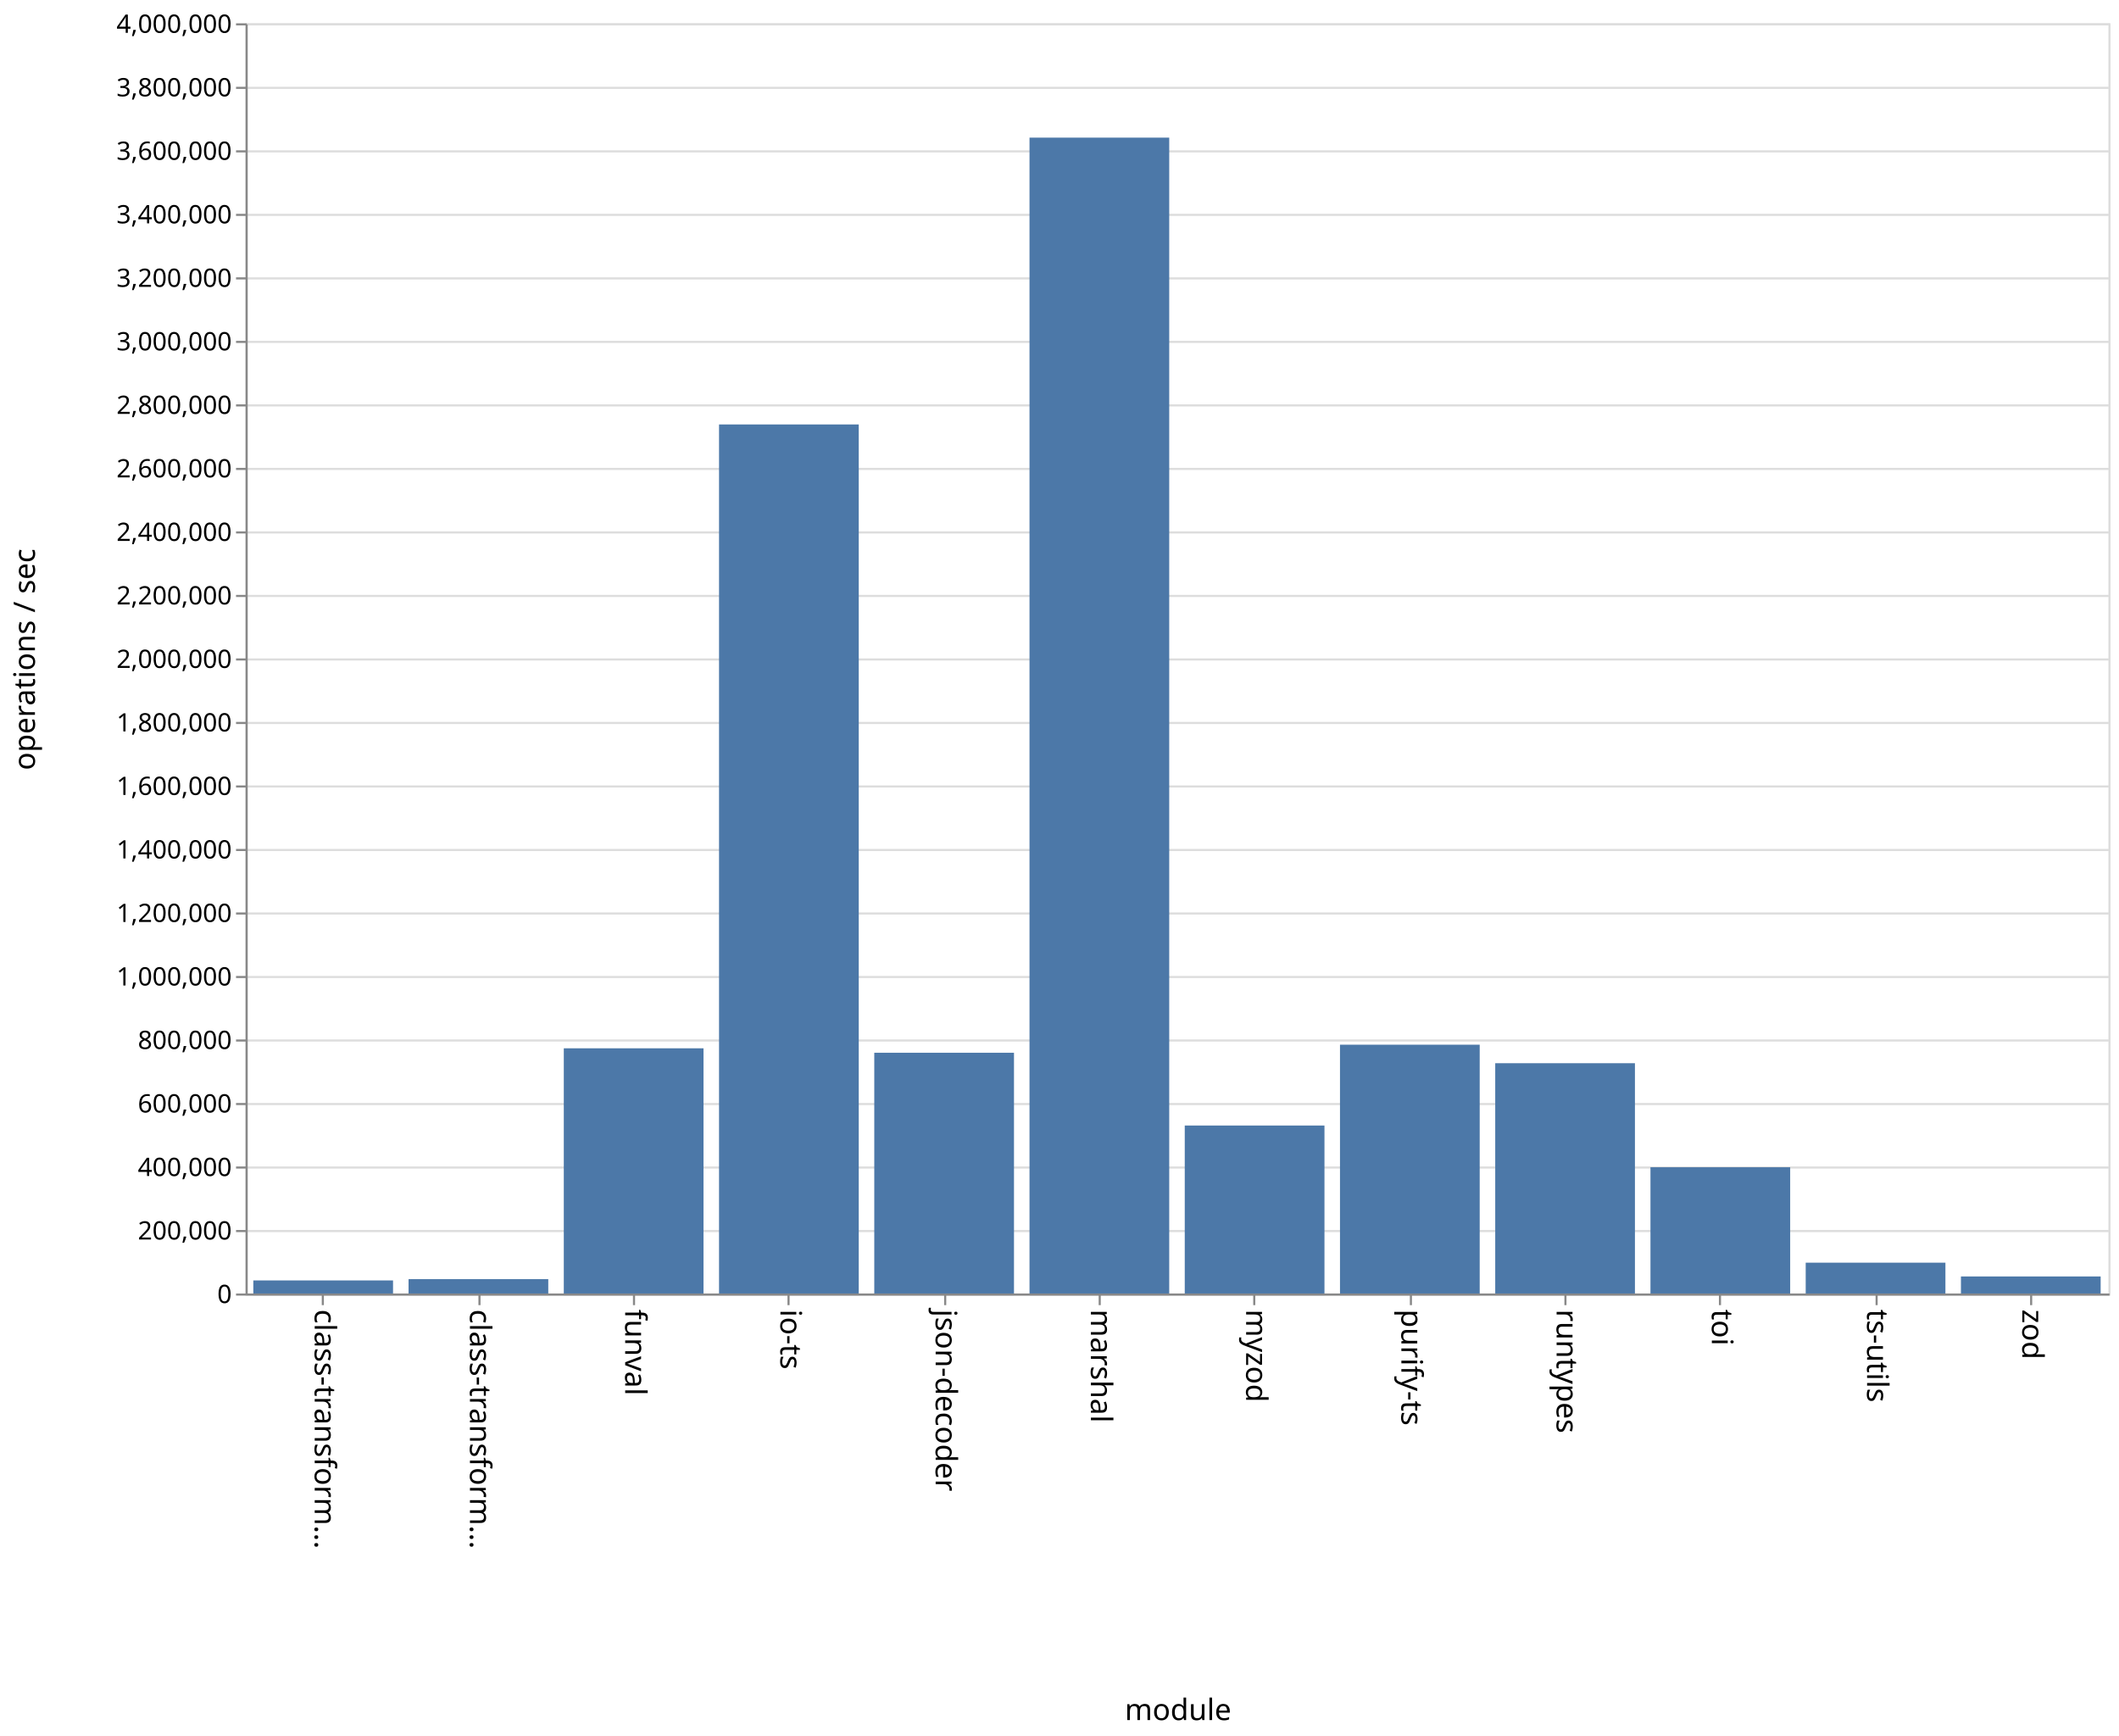
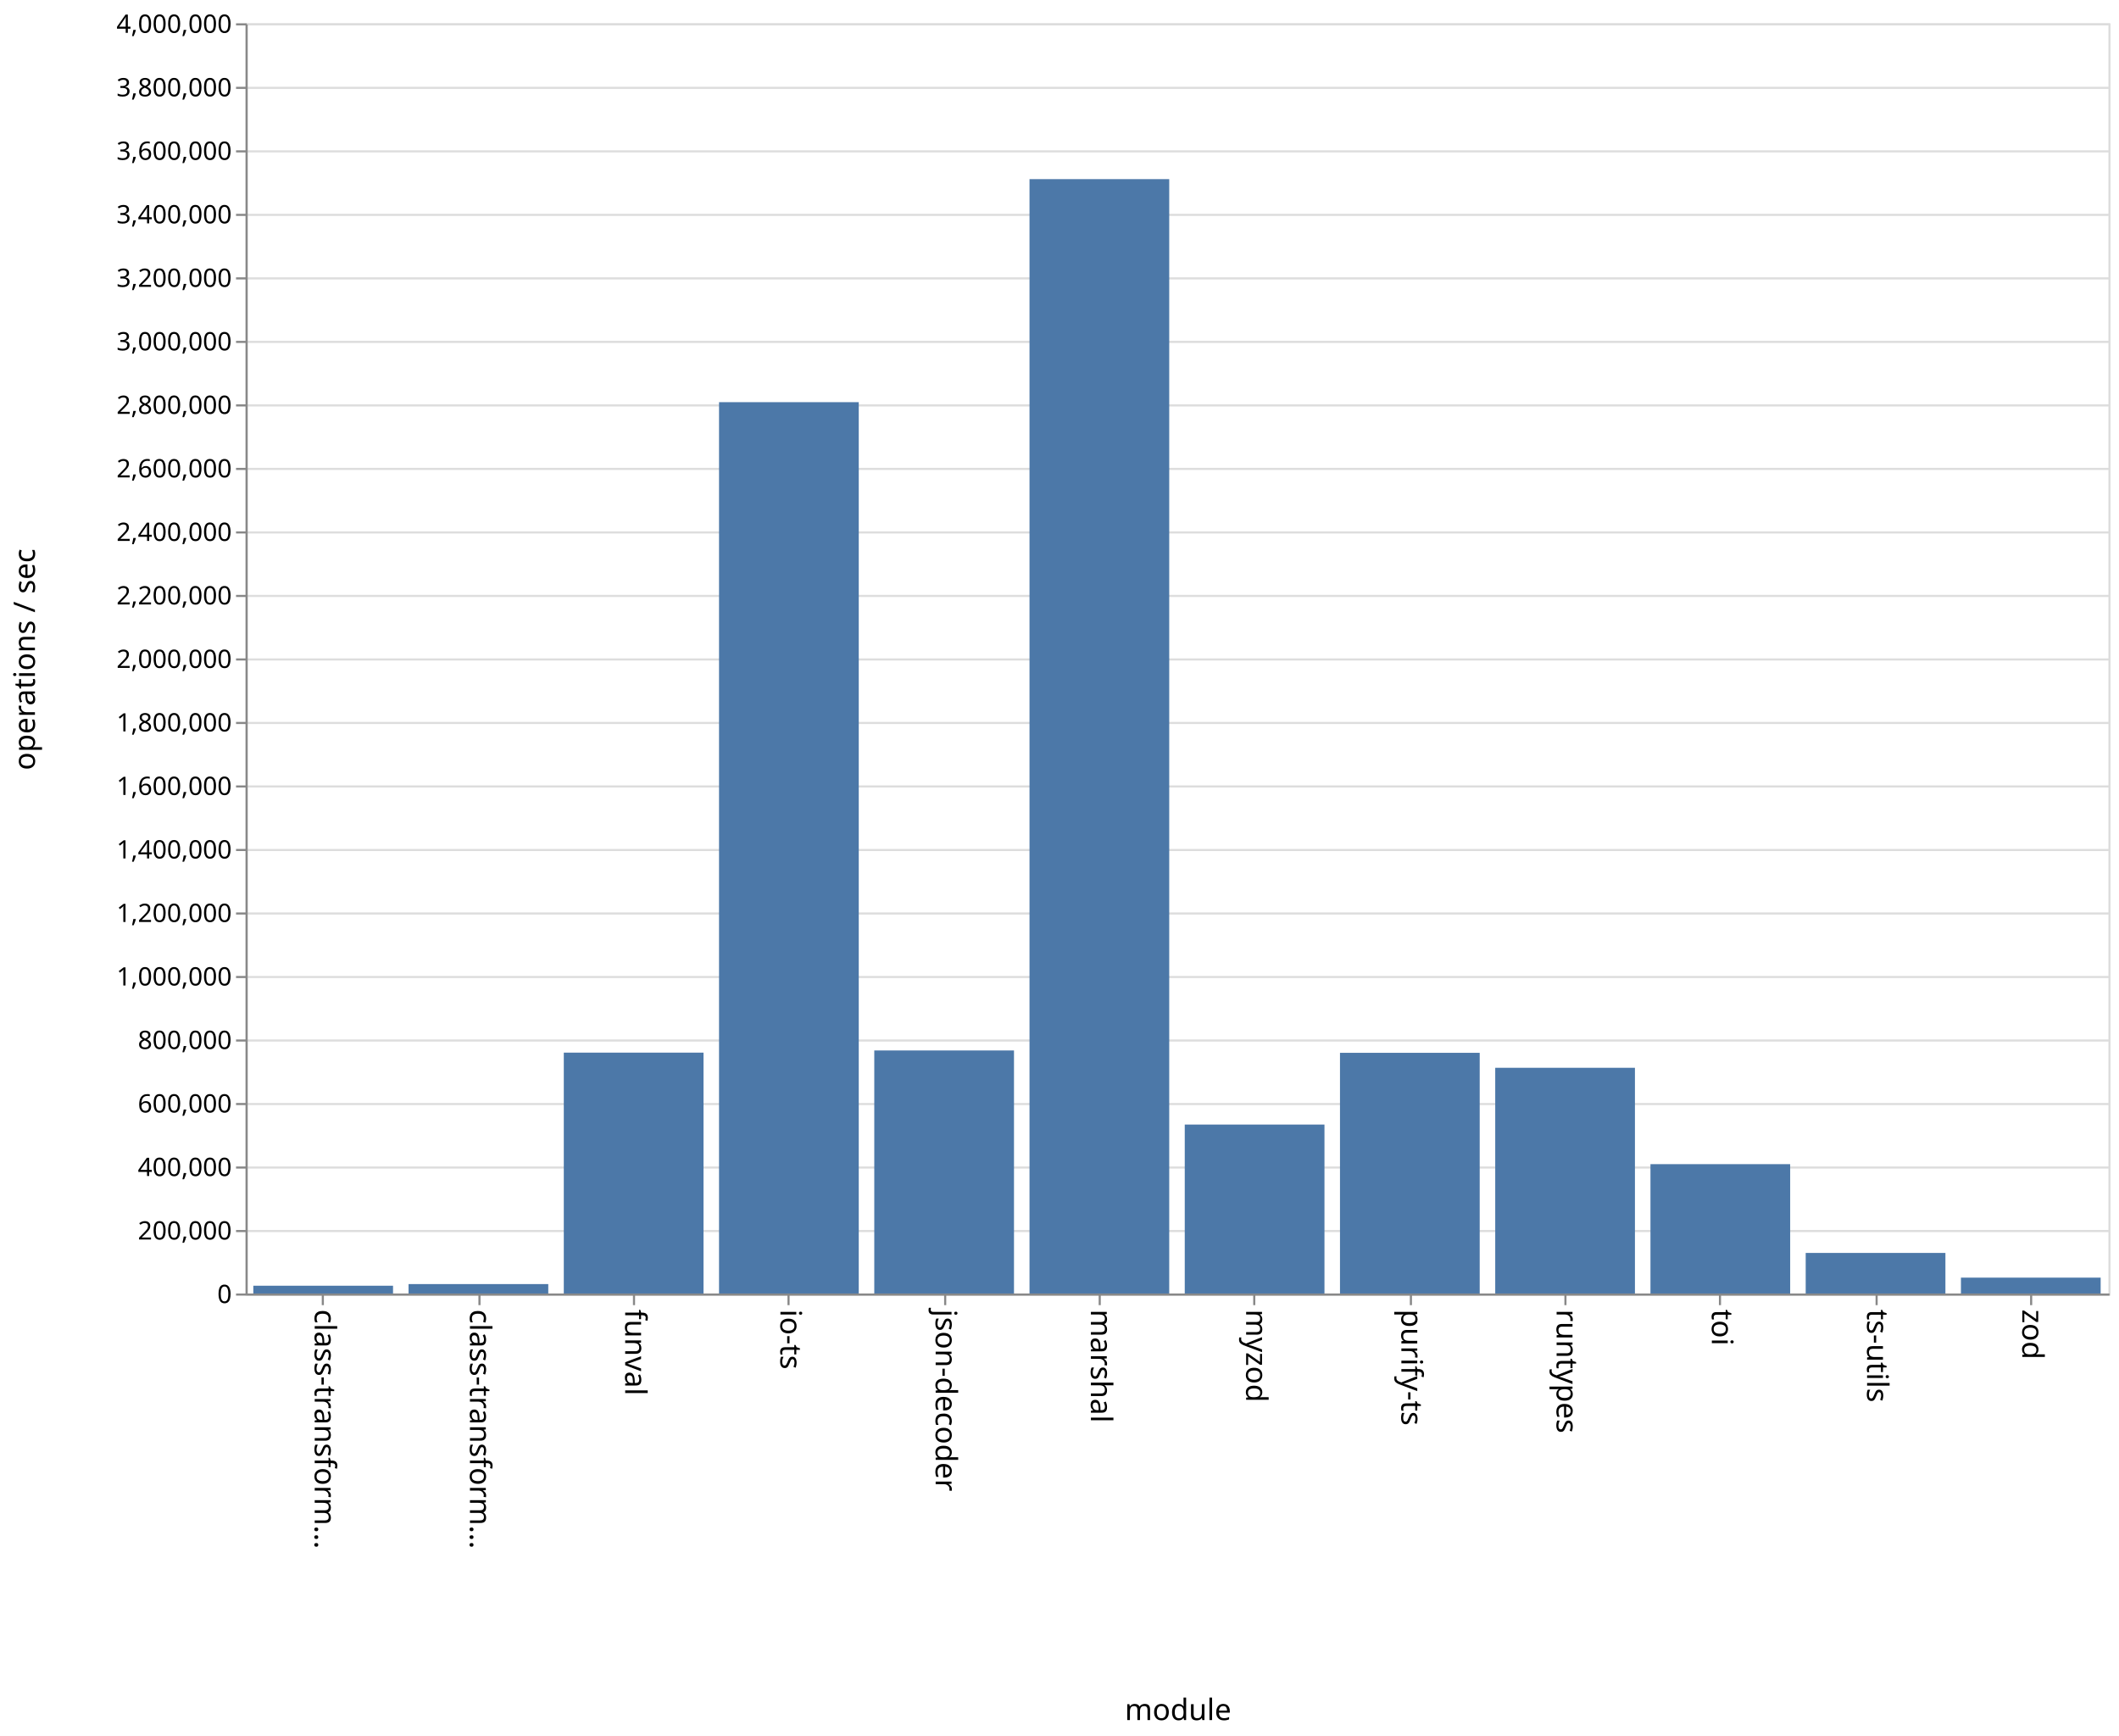
<svg xmlns="http://www.w3.org/2000/svg" class="marks" width="1001" height="820">
  <path fill="#fff" d="M0 0h1001v820H0z" />
  <g class="mark-group role-frame root">
    <path class="background" d="M116.5 11.5h880v600h-880z" fill="none" stroke="#ddd" />
    <g class="mark-group role-axis">
      <path class="background" d="M116.5 11.5z" pointer-events="none" fill="none" />
      <g class="mark-rule role-axis-grid" pointer-events="none" fill="none" stroke="#ddd">
        <path d="M116.5 611.5h880M116.5 581.5h880M116.5 551.5h880M116.5 521.5h880M116.5 491.5h880M116.5 461.5h880M116.5 431.5h880M116.5 401.5h880M116.5 371.5h880M116.5 341.5h880M116.5 311.5h880M116.5 281.5h880M116.5 251.5h880M116.5 221.5h880M116.5 191.5h880M116.5 161.5h880M116.5 131.5h880M116.5 101.5h880M116.5 71.5h880M116.5 41.5h880M116.5 11.5h880" />
      </g>
    </g>
    <g class="mark-group role-axis">
      <path class="background" d="M116.5 611.5z" pointer-events="none" fill="none" />
      <g class="mark-rule role-axis-tick" pointer-events="none" fill="none" stroke="#888">
        <path d="M152.5 611.5v5M226.5 611.5v5M299.5 611.5v5M372.5 611.5v5M446.5 611.5v5M519.5 611.5v5M592.5 611.5v5M666.5 611.5v5M739.5 611.5v5M812.5 611.5v5M886.5 611.5v5M959.5 611.5v5" />
      </g>
      <g class="mark-text role-axis-label" pointer-events="none" font-family="sans-serif" font-size="14">
        <text transform="rotate(90 -234.917 383.583)">
                    class-transform…
                </text>
        <text transform="rotate(90 -198.25 420.25)">
                    class-transform…
                </text>
        <text transform="rotate(90 -161.583 456.917)">
                    funval
                </text>
        <text transform="rotate(90 -124.917 493.583)">
                    io-ts
                </text>
        <text transform="rotate(90 -88.25 530.25)">
                    json-decoder
                </text>
        <text transform="rotate(90 -51.583 566.917)">
                    marshal
                </text>
        <text transform="rotate(90 -14.917 603.583)">
                    myzod
                </text>
        <text transform="rotate(90 21.75 640.25)">
                    purify-ts
                </text>
        <text transform="rotate(90 58.417 676.917)">
                    runtypes
                </text>
        <text transform="rotate(90 95.083 713.583)">
                    toi
                </text>
        <text transform="rotate(90 131.75 750.25)">
                    ts-utils
                </text>
        <text transform="rotate(90 168.417 786.917)">
                    zod
                </text>
      </g>
      <path fill="none" stroke="#888" d="M116.5 611.5h880" pointer-events="none" />
      <text text-anchor="middle" transform="translate(556.5 812.5)" font-family="sans-serif" font-size="14" font-weight="400" pointer-events="none">
                module
            </text>
    </g>
    <g class="mark-group role-axis">
      <path class="background" d="M116.5 11.5z" pointer-events="none" fill="none" />
      <g class="mark-rule role-axis-tick" pointer-events="none" fill="none" stroke="#888">
        <path d="M116.5 611.5h-5M116.5 581.5h-5M116.5 551.5h-5M116.5 521.5h-5M116.5 491.5h-5M116.5 461.5h-5M116.5 431.5h-5M116.5 401.5h-5M116.5 371.5h-5M116.5 341.5h-5M116.5 311.5h-5M116.5 281.5h-5M116.5 251.5h-5M116.5 221.5h-5M116.5 191.5h-5M116.5 161.5h-5M116.5 131.5h-5M116.5 101.5h-5M116.5 71.5h-5M116.5 41.5h-5M116.5 11.5h-5" />
      </g>
      <g class="mark-text role-axis-label" pointer-events="none" text-anchor="end" font-family="sans-serif" font-size="12">
        <text transform="translate(109.5 615.5)">
                    0
                </text>
        <text transform="translate(109.5 585.5)">
                    200,000
                </text>
        <text transform="translate(109.5 555.5)">
                    400,000
                </text>
        <text transform="translate(109.5 525.5)">
                    600,000
                </text>
        <text transform="translate(109.5 495.5)">
                    800,000
                </text>
        <text transform="translate(109.5 465.5)">
                    1,000,000
                </text>
        <text transform="translate(109.5 435.5)">
                    1,200,000
                </text>
        <text transform="translate(109.5 405.5)">
                    1,400,000
                </text>
        <text transform="translate(109.5 375.5)">
                    1,600,000
                </text>
        <text transform="translate(109.5 345.5)">
                    1,800,000
                </text>
        <text transform="translate(109.5 315.5)">
                    2,000,000
                </text>
        <text transform="translate(109.5 285.5)">
                    2,200,000
                </text>
        <text transform="translate(109.5 255.5)">
                    2,400,000
                </text>
        <text transform="translate(109.5 225.5)">
                    2,600,000
                </text>
        <text transform="translate(109.5 195.5)">
                    2,800,000
                </text>
        <text transform="translate(109.5 165.5)">
                    3,000,000
                </text>
        <text transform="translate(109.5 135.5)">
                    3,200,000
                </text>
        <text transform="translate(109.5 105.5)">
                    3,400,000
                </text>
        <text transform="translate(109.5 75.5)">
                    3,600,000
                </text>
        <text transform="translate(109.5 45.5)">
                    3,800,000
                </text>
        <text transform="translate(109.5 15.5)">
                    4,000,000
                </text>
      </g>
      <path fill="none" stroke="#888" d="M116.5 611.5v-600" pointer-events="none" />
      <text text-anchor="middle" transform="rotate(-90 164 147.5)" font-family="sans-serif" font-size="14" font-weight="400" pointer-events="none">
                operations / sec
            </text>
    </g>
    <g class="mark-rect role-mark marks" fill="#4c78a8">
-       <path d="M119.667 604.824h66V611h-66zM193 604.214h66V611h-66zM266.333 495.177h66V611h-66zM339.667 200.496h66V611h-66zM413 497.275h66V611h-66zM486.333 65.01h66V611h-66zM559.667 531.654h66V611h-66zM633 493.477h66V611h-66zM706.333 502.219h66V611h-66zM779.667 551.372h66V611h-66zM853 596.439h66V611h-66zM926.333 602.95h66V611h-66z" />
+       <path d="M119.667 607.327h66V611h-66zM193 606.551h66V611h-66zM266.333 497.224h66V611h-66zM339.667 189.967h66V611h-66zM413 496.2h66V611h-66zM486.333 84.614h66V611h-66zM559.667 531.196h66V611h-66zM633 497.311h66V611h-66zM706.333 504.383h66V611h-66zM779.667 549.902h66V611h-66zM853 591.835h66V611h-66zM926.333 603.507h66V611h-66z" />
    </g>
  </g>
</svg>
